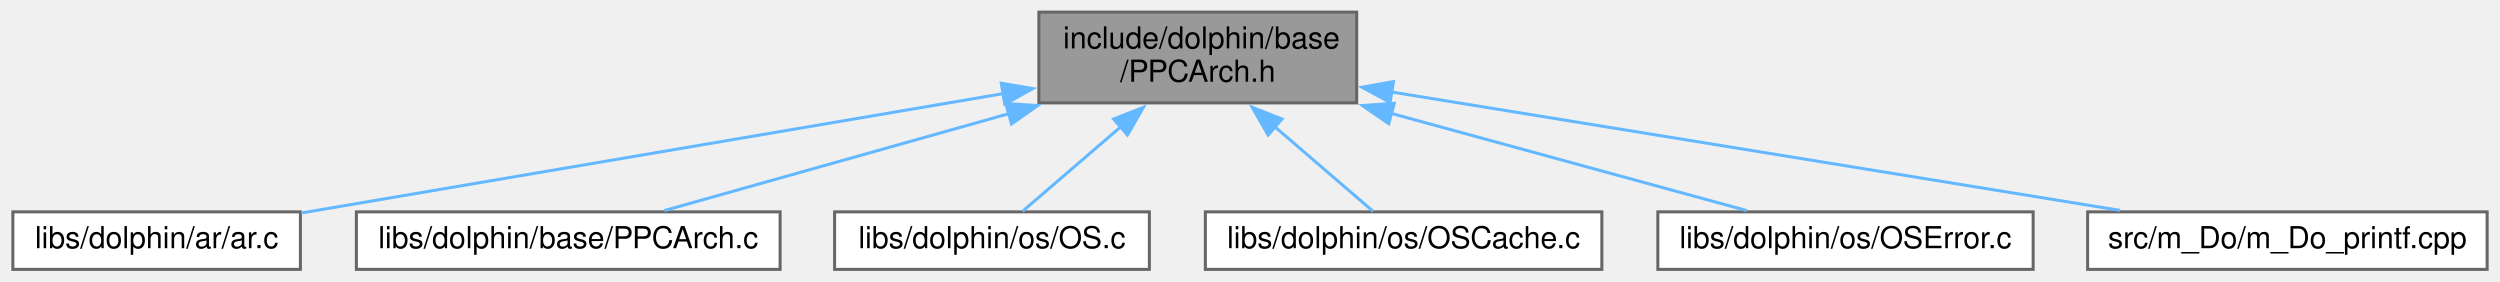
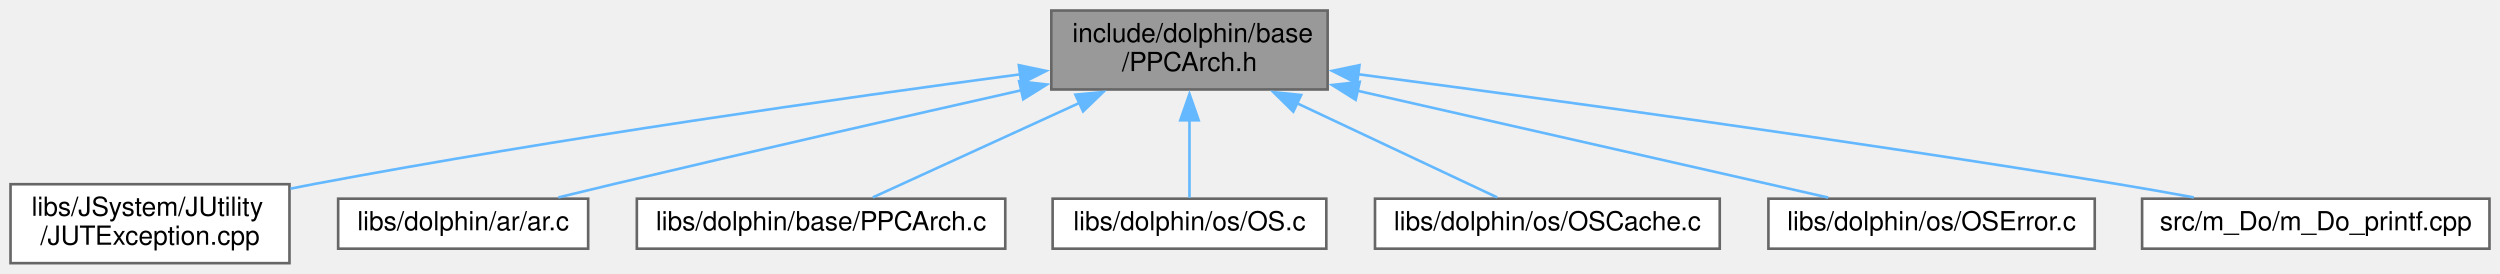
- <svg xmlns="http://www.w3.org/2000/svg" xmlns:xlink="http://www.w3.org/1999/xlink" width="826pt" height="93pt" viewBox="0.00 0.00 825.50 93.00">
-   <g id="graph0" class="graph" transform="scale(1 1) rotate(0) translate(4 89)">
+ <svg xmlns="http://www.w3.org/2000/svg" xmlns:xlink="http://www.w3.org/1999/xlink" width="950pt" height="104pt" viewBox="0.00 0.00 950.00 104.00">
+   <g id="graph0" class="graph" transform="scale(1 1) rotate(0) translate(4 100)">
    <g id="node1" class="node">
      <g id="a_node1">
        <a xlink:title=" ">
-           <polygon fill="#999999" stroke="#666666" points="444,-85 339,-85 339,-55 444,-55 444,-85" />
-           <text text-anchor="start" x="347" y="-73" font-family="Helvetica,sans-Serif" font-size="10.00">include/dolphin/base</text>
-           <text text-anchor="middle" x="391.5" y="-62" font-family="Helvetica,sans-Serif" font-size="10.00">/PPCArch.h</text>
+           <polygon fill="#999999" stroke="#666666" points="500.5,-96 395.5,-96 395.5,-66 500.5,-66 500.5,-96" />
+           <text text-anchor="start" x="403.5" y="-84" font-family="Helvetica,sans-Serif" font-size="10.00">include/dolphin/base</text>
+           <text text-anchor="middle" x="448" y="-73" font-family="Helvetica,sans-Serif" font-size="10.00">/PPCArch.h</text>
        </a>
      </g>
    </g>
    <g id="node2" class="node">
      <g id="a_node2">
-         <a xlink:href="ar_8c.html" target="_top" xlink:title=" ">
-           <polygon fill="white" stroke="#666666" points="95,-19 0,-19 0,0 95,0 95,-19" />
-           <text text-anchor="middle" x="47.5" y="-7" font-family="Helvetica,sans-Serif" font-size="10.00">libs/dolphin/ar/ar.c</text>
+         <a xlink:href="JUTException_8cpp.html" target="_top" xlink:title=" ">
+           <polygon fill="white" stroke="#666666" points="106,-30 0,-30 0,0 106,0 106,-30" />
+           <text text-anchor="start" x="8" y="-18" font-family="Helvetica,sans-Serif" font-size="10.00">libs/JSystem/JUtility</text>
+           <text text-anchor="middle" x="53" y="-7" font-family="Helvetica,sans-Serif" font-size="10.00">/JUTException.cpp</text>
        </a>
      </g>
    </g>
    <g id="edge1" class="edge">
-       <path fill="none" stroke="#63b8ff" d="M327.2,-58.07C259.87,-46.61 155.68,-28.9 95.29,-18.63" />
-       <polygon fill="#63b8ff" stroke="#63b8ff" points="326.57,-61.51 337.01,-59.73 327.74,-54.61 326.57,-61.51" />
+       <path fill="none" stroke="#63b8ff" d="M383.79,-71.78C316.55,-62.83 208.01,-47.46 115,-30 112.18,-29.47 109.29,-28.9 106.38,-28.31" />
+       <polygon fill="#63b8ff" stroke="#63b8ff" points="383.16,-75.22 393.53,-73.06 384.07,-68.28 383.16,-75.22" />
    </g>
    <g id="node3" class="node">
      <g id="a_node3">
-         <a xlink:href="PPCArch_8c.html" target="_top" xlink:title=" ">
-           <polygon fill="white" stroke="#666666" points="253.5,-19 113.5,-19 113.5,0 253.5,0 253.5,-19" />
-           <text text-anchor="middle" x="183.5" y="-7" font-family="Helvetica,sans-Serif" font-size="10.00">libs/dolphin/base/PPCArch.c</text>
+         <a xlink:href="ar_8c.html" target="_top" xlink:title=" ">
+           <polygon fill="white" stroke="#666666" points="219.5,-24.5 124.5,-24.5 124.5,-5.5 219.5,-5.5 219.5,-24.5" />
+           <text text-anchor="middle" x="172" y="-12.5" font-family="Helvetica,sans-Serif" font-size="10.00">libs/dolphin/ar/ar.c</text>
        </a>
      </g>
    </g>
    <g id="edge2" class="edge">
-       <path fill="none" stroke="#63b8ff" d="M329.24,-51.49C291.7,-40.93 245.45,-27.92 215.26,-19.43" />
-       <polygon fill="#63b8ff" stroke="#63b8ff" points="328.05,-54.79 338.63,-54.13 329.95,-48.05 328.05,-54.79" />
+       <path fill="none" stroke="#63b8ff" d="M384.24,-65.73C340.51,-55.88 281.19,-42.37 229,-30 222.26,-28.4 215.08,-26.67 208.16,-24.98" />
+       <polygon fill="#63b8ff" stroke="#63b8ff" points="383.28,-69.1 393.81,-67.89 384.82,-62.28 383.28,-69.1" />
    </g>
    <g id="node4" class="node">
      <g id="a_node4">
-         <a xlink:href="OS_8c.html" target="_top" xlink:title=" ">
-           <polygon fill="white" stroke="#666666" points="375.5,-19 271.5,-19 271.5,0 375.5,0 375.5,-19" />
-           <text text-anchor="middle" x="323.5" y="-7" font-family="Helvetica,sans-Serif" font-size="10.00">libs/dolphin/os/OS.c</text>
+         <a xlink:href="PPCArch_8c.html" target="_top" xlink:title=" ">
+           <polygon fill="white" stroke="#666666" points="378,-24.5 238,-24.5 238,-5.5 378,-5.5 378,-24.5" />
+           <text text-anchor="middle" x="308" y="-12.5" font-family="Helvetica,sans-Serif" font-size="10.00">libs/dolphin/base/PPCArch.c</text>
        </a>
      </g>
    </g>
    <g id="edge3" class="edge">
-       <path fill="none" stroke="#63b8ff" d="M366.03,-47.09C354.75,-37.38 342.13,-26.52 333.58,-19.18" />
-       <polygon fill="#63b8ff" stroke="#63b8ff" points="363.68,-49.68 373.54,-53.55 368.25,-44.38 363.68,-49.68" />
+       <path fill="none" stroke="#63b8ff" d="M406.23,-60.91C380.21,-49.01 347.94,-34.26 327.66,-24.99" />
+       <polygon fill="#63b8ff" stroke="#63b8ff" points="404.65,-64.03 415.2,-65.01 407.57,-57.67 404.65,-64.03" />
    </g>
    <g id="node5" class="node">
      <g id="a_node5">
-         <a xlink:href="OSCache_8c.html" target="_top" xlink:title=" ">
-           <polygon fill="white" stroke="#666666" points="525,-19 394,-19 394,0 525,0 525,-19" />
-           <text text-anchor="middle" x="459.5" y="-7" font-family="Helvetica,sans-Serif" font-size="10.00">libs/dolphin/os/OSCache.c</text>
+         <a xlink:href="OS_8c.html" target="_top" xlink:title=" ">
+           <polygon fill="white" stroke="#666666" points="500,-24.5 396,-24.5 396,-5.5 500,-5.5 500,-24.5" />
+           <text text-anchor="middle" x="448" y="-12.5" font-family="Helvetica,sans-Serif" font-size="10.00">libs/dolphin/os/OS.c</text>
        </a>
      </g>
    </g>
    <g id="edge4" class="edge">
-       <path fill="none" stroke="#63b8ff" d="M416.97,-47.09C428.25,-37.38 440.87,-26.52 449.42,-19.18" />
-       <polygon fill="#63b8ff" stroke="#63b8ff" points="414.75,-44.38 409.46,-53.55 419.32,-49.68 414.75,-44.38" />
+       <path fill="none" stroke="#63b8ff" d="M448,-54.59C448,-44.06 448,-32.53 448,-24.84" />
+       <polygon fill="#63b8ff" stroke="#63b8ff" points="444.5,-54.28 448,-64.28 451.5,-54.28 444.5,-54.28" />
    </g>
    <g id="node6" class="node">
      <g id="a_node6">
-         <a xlink:href="OSError_8c.html" target="_top" xlink:title=" ">
-           <polygon fill="white" stroke="#666666" points="667.5,-19 543.5,-19 543.5,0 667.5,0 667.5,-19" />
-           <text text-anchor="middle" x="605.5" y="-7" font-family="Helvetica,sans-Serif" font-size="10.00">libs/dolphin/os/OSError.c</text>
+         <a xlink:href="OSCache_8c.html" target="_top" xlink:title=" ">
+           <polygon fill="white" stroke="#666666" points="649.5,-24.5 518.5,-24.5 518.5,-5.5 649.5,-5.5 649.5,-24.5" />
+           <text text-anchor="middle" x="584" y="-12.5" font-family="Helvetica,sans-Serif" font-size="10.00">libs/dolphin/os/OSCache.c</text>
        </a>
      </g>
    </g>
    <g id="edge5" class="edge">
-       <path fill="none" stroke="#63b8ff" d="M455.05,-51.63C493.77,-41.04 541.63,-27.96 572.83,-19.43" />
-       <polygon fill="#63b8ff" stroke="#63b8ff" points="454.58,-48.13 445.86,-54.14 456.43,-54.88 454.58,-48.13" />
+       <path fill="none" stroke="#63b8ff" d="M488.91,-60.75C514.13,-48.88 545.28,-34.22 564.91,-24.99" />
+       <polygon fill="#63b8ff" stroke="#63b8ff" points="487.45,-57.57 479.89,-64.99 490.43,-63.9 487.45,-57.57" />
    </g>
    <g id="node7" class="node">
      <g id="a_node7">
-         <a xlink:href="m__Do__printf_8cpp.html" target="_top" xlink:title=" ">
-           <polygon fill="white" stroke="#666666" points="817.5,-19 685.5,-19 685.5,0 817.5,0 817.5,-19" />
-           <text text-anchor="middle" x="751.5" y="-7" font-family="Helvetica,sans-Serif" font-size="10.00">src/m_Do/m_Do_printf.cpp</text>
+         <a xlink:href="OSError_8c.html" target="_top" xlink:title=" ">
+           <polygon fill="white" stroke="#666666" points="792,-24.5 668,-24.5 668,-5.5 792,-5.5 792,-24.5" />
+           <text text-anchor="middle" x="730" y="-12.5" font-family="Helvetica,sans-Serif" font-size="10.00">libs/dolphin/os/OSError.c</text>
        </a>
      </g>
    </g>
    <g id="edge6" class="edge">
-       <path fill="none" stroke="#63b8ff" d="M455.28,-58.64C523.72,-47.51 631.32,-30.03 696.26,-19.48" />
-       <polygon fill="#63b8ff" stroke="#63b8ff" points="455.04,-55.13 445.73,-60.19 456.16,-62.04 455.04,-55.13" />
+       <path fill="none" stroke="#63b8ff" d="M511.73,-65.54C566.72,-53.06 644.38,-35.43 690.72,-24.92" />
+       <polygon fill="#63b8ff" stroke="#63b8ff" points="511.16,-62.08 502.19,-67.7 512.71,-68.9 511.16,-62.08" />
+     </g>
+     <g id="node8" class="node">
+       <g id="a_node8">
+         <a xlink:href="m__Do__printf_8cpp.html" target="_top" xlink:title=" ">
+           <polygon fill="white" stroke="#666666" points="942,-24.5 810,-24.5 810,-5.5 942,-5.5 942,-24.5" />
+           <text text-anchor="middle" x="876" y="-12.5" font-family="Helvetica,sans-Serif" font-size="10.00">src/m_Do/m_Do_printf.cpp</text>
+         </a>
+       </g>
+     </g>
+     <g id="edge7" class="edge">
+       <path fill="none" stroke="#63b8ff" d="M512.12,-71.78C582.96,-62.49 700.33,-46.52 801,-30 810.28,-28.48 820.18,-26.72 829.65,-24.98" />
+       <polygon fill="#63b8ff" stroke="#63b8ff" points="511.7,-68.3 502.24,-73.07 512.61,-75.24 511.7,-68.3" />
    </g>
  </g>
</svg>
